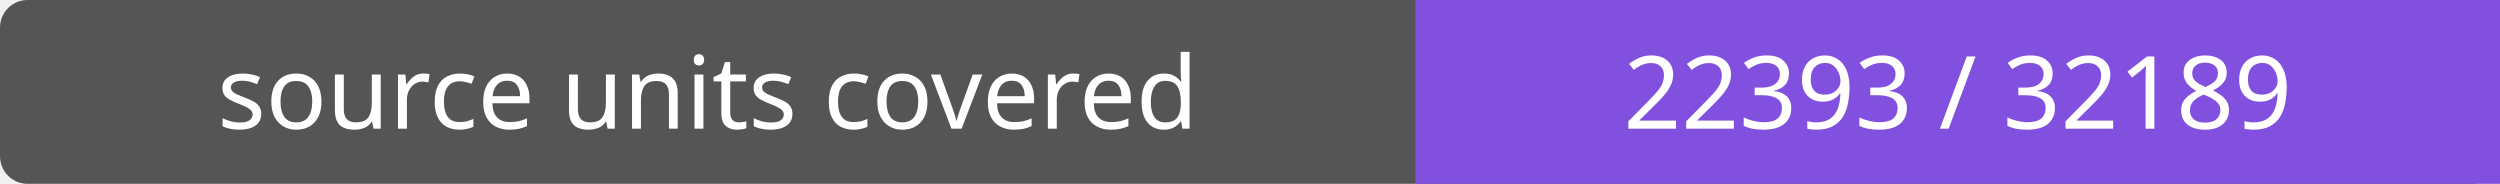
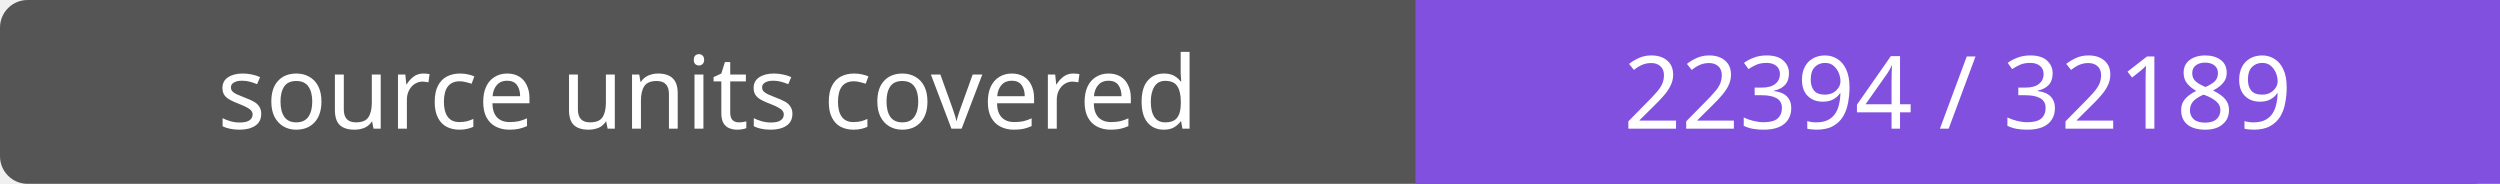
- <svg xmlns="http://www.w3.org/2000/svg" width="272" height="20" role="img" aria-label="source units covered: 22393 / 32189">
+ <svg xmlns="http://www.w3.org/2000/svg" width="272" height="20" role="img" aria-label="source units covered: 22394 / 32189">
  <rect width="272" height="20" rx="3" fill="#555" />
  <path fill="#8250df" d="M154 0h118v20H154z" />
  <g fill="#fff" text-anchor="middle" font-family="Verdana,sans-serif" font-size="11">
    <text x="77.0" y="14">source units covered</text>
-     <text x="213.0" y="14">22393 / 32189</text>
+     <text x="213.0" y="14">22394 / 32189</text>
  </g>
</svg>
